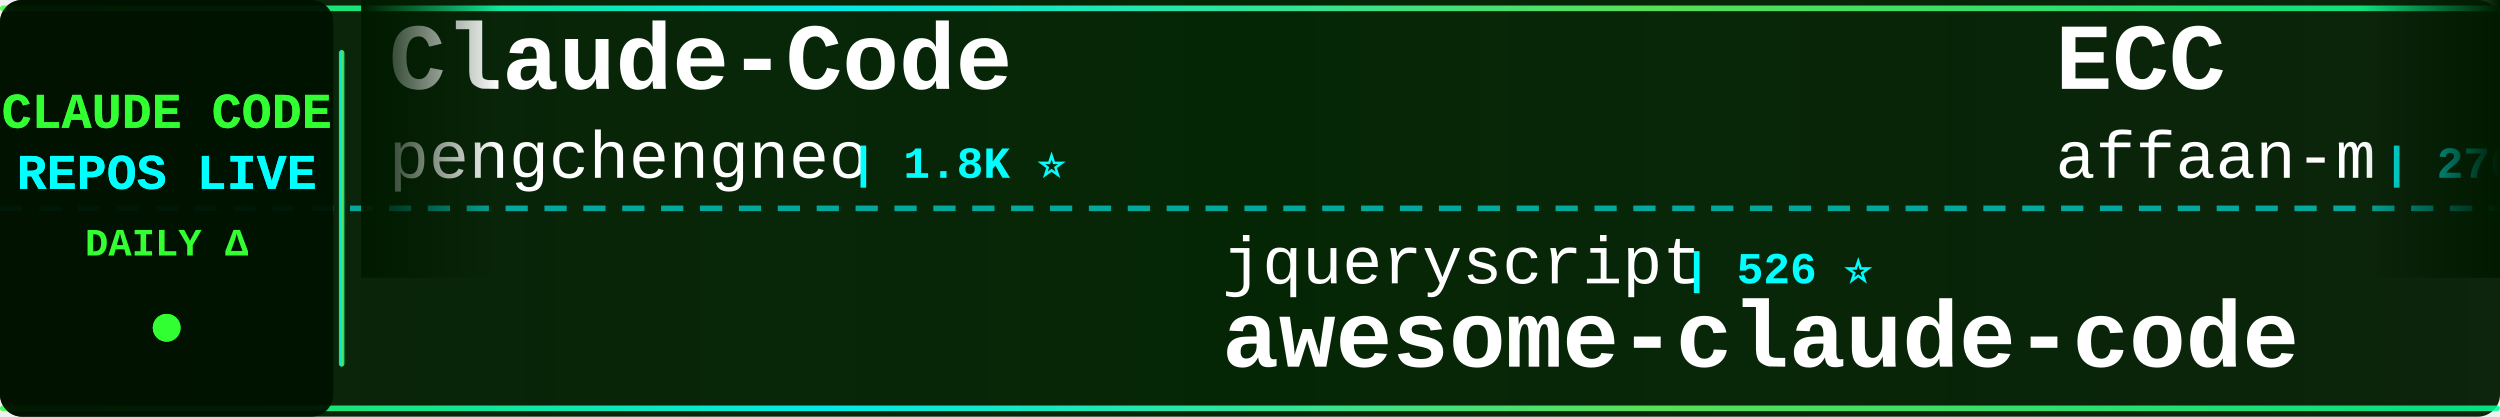
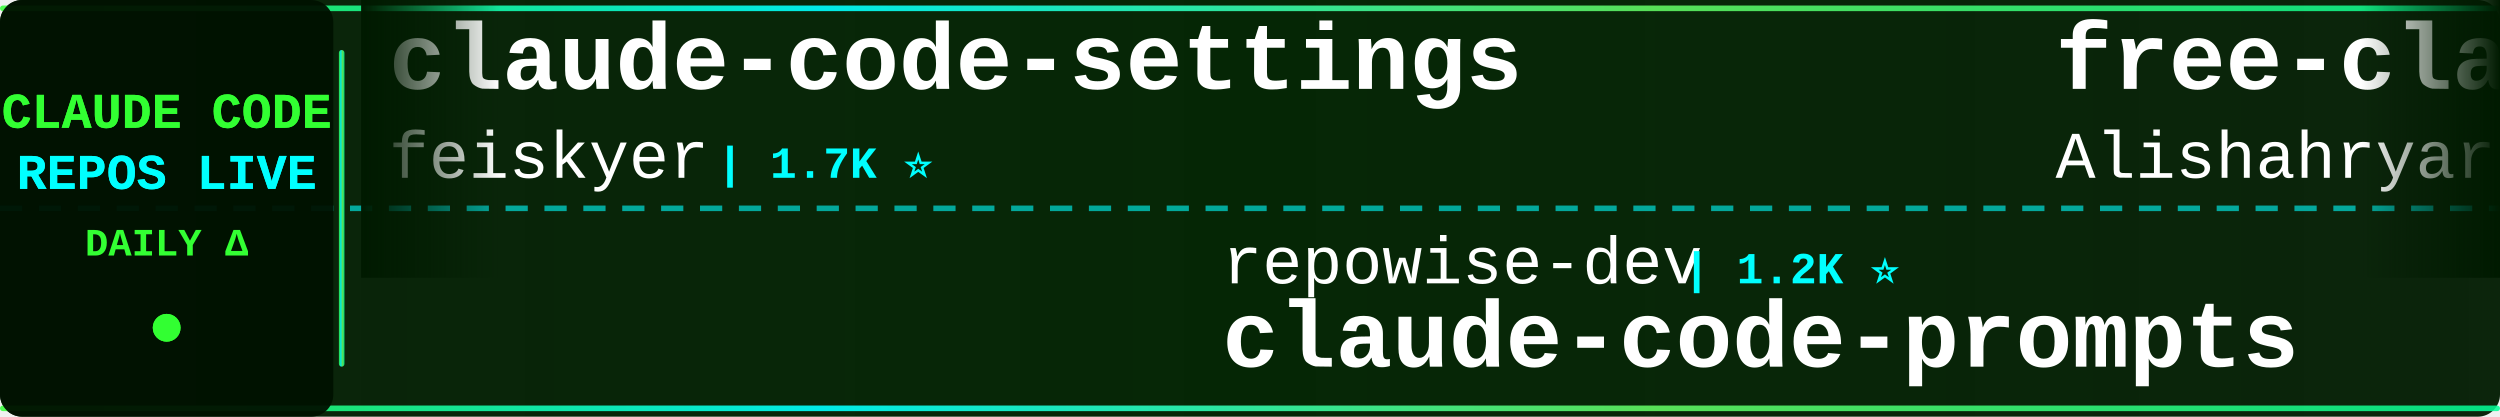
<svg xmlns="http://www.w3.org/2000/svg" width="900" height="150">
  <defs>
    <linearGradient id="tickerBg" x1="0%" y1="0%" x2="100%" y2="0%">
      <stop offset="0%" style="stop-color:#001a00;stop-opacity:0.95" />
      <stop offset="50%" style="stop-color:#002200;stop-opacity:0.98" />
      <stop offset="100%" style="stop-color:#001a00;stop-opacity:0.95" />
    </linearGradient>
    <linearGradient id="borderGrad" x1="0%" y1="0%" x2="100%" y2="0%">
      <stop offset="0%" style="stop-color:#33ff33;stop-opacity:0.85">
        <animate attributeName="stop-opacity" values="0.85;1;0.85" dur="2s" repeatCount="indefinite" />
      </stop>
      <stop offset="33%" style="stop-color:#00ffff;stop-opacity:0.9">
        <animate attributeName="stop-opacity" values="0.9;1;0.9" dur="2.2s" repeatCount="indefinite" />
      </stop>
      <stop offset="66%" style="stop-color:#66ff66;stop-opacity:0.85">
        <animate attributeName="stop-opacity" values="0.85;1;0.85" dur="1.8s" repeatCount="indefinite" />
      </stop>
      <stop offset="100%" style="stop-color:#00ff99;stop-opacity:0.85">
        <animate attributeName="stop-opacity" values="0.85;1;0.85" dur="2s" repeatCount="indefinite" />
      </stop>
    </linearGradient>
    <filter id="textGlow">
      <feGaussianBlur stdDeviation="0.1" result="coloredBlur" />
      <feMerge>
        <feMergeNode in="coloredBlur" />
        <feMergeNode in="SourceGraphic" />
      </feMerge>
    </filter>
    <filter id="metricGlow">
      <feGaussianBlur stdDeviation="0.2" result="coloredBlur" />
      <feMerge>
        <feMergeNode in="coloredBlur" />
        <feMergeNode in="SourceGraphic" />
      </feMerge>
    </filter>
    <linearGradient id="leftFade" x1="0%" y1="0%" x2="100%" y2="0%">
      <stop offset="0%" style="stop-color:#001a00;stop-opacity:1" />
      <stop offset="100%" style="stop-color:#001a00;stop-opacity:0" />
    </linearGradient>
    <linearGradient id="rightFade" x1="0%" y1="0%" x2="100%" y2="0%">
      <stop offset="0%" style="stop-color:#001a00;stop-opacity:0" />
      <stop offset="100%" style="stop-color:#001a00;stop-opacity:1" />
    </linearGradient>
  </defs>
  <rect width="900" height="150" fill="url(#tickerBg)" rx="8" />
  <rect x="0" y="2" width="900" height="2" fill="url(#borderGrad)" rx="1" />
  <rect x="0" y="146" width="900" height="2" fill="url(#borderGrad)" rx="1" />
  <line x1="0" y1="75" x2="900" y2="75" stroke="#00ffff" stroke-width="2" stroke-dasharray="8 6" opacity="0.6" />
  <rect x="0" y="0" width="120" height="150" fill="#001100" opacity="0.95" rx="8" />
  <text x="60" y="46" font-family="'Courier New', monospace" font-size="18" font-weight="bold" fill="#33ff33" text-anchor="middle" filter="url(#textGlow)">
    CLAUDE CODE
  </text>
  <text x="60" y="68" font-family="'Courier New', monospace" font-size="18" font-weight="bold" fill="#00ffff" text-anchor="middle" filter="url(#textGlow)">
    REPOS LIVE
  </text>
  <text x="60" y="92" font-family="'Courier New', monospace" font-size="14" font-weight="bold" fill="#33ff33" text-anchor="middle">
    DAILY Δ
  </text>
  <circle cx="60" cy="118" r="5" fill="#33ff33" filter="url(#metricGlow)">
    <animate attributeName="r" values="4;6;4" dur="1.5s" repeatCount="indefinite" />
    <animate attributeName="opacity" values="0.6;1;0.6" dur="1.5s" repeatCount="indefinite" />
  </circle>
  <rect x="122" y="18" width="2" height="114" fill="url(#borderGrad)" rx="1" />
  <clipPath id="tickerClip">
    <rect x="130" y="0" width="770" height="150" />
  </clipPath>
  <g clip-path="url(#tickerClip)">
    <g id="tickerItems">
      <animateTransform attributeName="transform" attributeType="XML" type="translate" from="0 0" to="-3000 0" dur="54s" repeatCount="indefinite" />
      <g transform="translate(0, 0)">
-         <text x="140" y="32" font-family="'Courier New', monospace" font-size="34" font-weight="bold" fill="#ffffff">Claude-Code</text>
-         <text x="140" y="64" font-family="'Courier New', monospace" font-size="24" font-weight="normal" fill="#ffffff" opacity="1.0">pengchengneo</text>
-         <text x="306" y="64" font-family="'Courier New', monospace" font-size="16" font-weight="bold" fill="#00ffff"> | 1.8K ⭐</text>
+         <text x="140" y="32" font-family="'Courier New', monospace" font-size="34" font-weight="bold" fill="#ffffff">claude-code-settings</text>
+         <text x="140" y="64" font-family="'Courier New', monospace" font-size="24" font-weight="normal" fill="#ffffff" opacity="1.0">feiskyer</text>
+         <text x="258" y="64" font-family="'Courier New', monospace" font-size="16" font-weight="bold" fill="#00ffff"> | 1.7K ⭐</text>
      </g>
      <g transform="translate(300, 0)">
-         <text x="140" y="102" font-family="'Courier New', monospace" font-size="24" font-weight="normal" fill="#ffffff" opacity="1.0">jqueryscript</text>
-         <text x="306" y="102" font-family="'Courier New', monospace" font-size="16" font-weight="bold" fill="#00ffff"> | 526 ⭐</text>
-         <text x="140" y="132" font-family="'Courier New', monospace" font-size="34" font-weight="bold" fill="#ffffff">awesome-claude-code</text>
+         <text x="140" y="102" font-family="'Courier New', monospace" font-size="24" font-weight="normal" fill="#ffffff" opacity="1.0">repowise-dev</text>
+         <text x="306" y="102" font-family="'Courier New', monospace" font-size="16" font-weight="bold" fill="#00ffff"> | 1.2K ⭐</text>
+         <text x="140" y="132" font-family="'Courier New', monospace" font-size="34" font-weight="bold" fill="#ffffff">claude-code-prompts</text>
      </g>
      <g transform="translate(600, 0)">
-         <text x="140" y="32" font-family="'Courier New', monospace" font-size="34" font-weight="bold" fill="#ffffff">ECC</text>
-         <text x="140" y="64" font-family="'Courier New', monospace" font-size="24" font-weight="normal" fill="#ffffff" opacity="1.0">affaan-m</text>
-         <text x="258" y="64" font-family="'Courier New', monospace" font-size="16" font-weight="bold" fill="#00ffff"> | 276.6K ⭐ +171</text>
+         <text x="140" y="32" font-family="'Courier New', monospace" font-size="34" font-weight="bold" fill="#ffffff">free-claude-code</text>
+         <text x="140" y="64" font-family="'Courier New', monospace" font-size="24" font-weight="normal" fill="#ffffff" opacity="1.0">Alishahryar1</text>
+         <text x="306" y="64" font-family="'Courier New', monospace" font-size="16" font-weight="bold" fill="#00ffff"> | 57.7K ⭐ +168</text>
      </g>
      <g transform="translate(900, 0)">
-         <text x="140" y="102" font-family="'Courier New', monospace" font-size="24" font-weight="normal" fill="#ffffff" opacity="1.0">multica-ai</text>
-         <text x="282" y="102" font-family="'Courier New', monospace" font-size="16" font-weight="bold" fill="#00ffff"> | 218.4K ⭐ +232</text>
-         <text x="140" y="132" font-family="'Courier New', monospace" font-size="34" font-weight="bold" fill="#ffffff">andrej-karpathy-skills</text>
+         <text x="140" y="102" font-family="'Courier New', monospace" font-size="24" font-weight="normal" fill="#ffffff" opacity="1.0">ChrisWiles</text>
+         <text x="282" y="102" font-family="'Courier New', monospace" font-size="16" font-weight="bold" fill="#00ffff"> | 6.1K ⭐ +1</text>
+         <text x="140" y="132" font-family="'Courier New', monospace" font-size="34" font-weight="bold" fill="#ffffff">claude-code-showcase</text>
      </g>
      <g transform="translate(1200, 0)">
-         <text x="140" y="32" font-family="'Courier New', monospace" font-size="34" font-weight="bold" fill="#ffffff">everything-claude-code</text>
-         <text x="140" y="64" font-family="'Courier New', monospace" font-size="24" font-weight="normal" fill="#ffffff" opacity="1.0">WorldFlowAI</text>
-         <text x="294" y="64" font-family="'Courier New', monospace" font-size="16" font-weight="bold" fill="#00ffff"> | 4.4K ⭐ +14</text>
+         <text x="140" y="32" font-family="'Courier New', monospace" font-size="34" font-weight="bold" fill="#ffffff">claude-code-workflows</text>
+         <text x="140" y="64" font-family="'Courier New', monospace" font-size="24" font-weight="normal" fill="#ffffff" opacity="1.0">OneRedOak</text>
+         <text x="270" y="64" font-family="'Courier New', monospace" font-size="16" font-weight="bold" fill="#00ffff"> | 3.9K ⭐</text>
      </g>
      <g transform="translate(1500, 0)">
-         <text x="140" y="102" font-family="'Courier New', monospace" font-size="24" font-weight="normal" fill="#ffffff" opacity="1.0">oboard</text>
-         <text x="234" y="102" font-family="'Courier New', monospace" font-size="16" font-weight="bold" fill="#00ffff"> | 3.3K ⭐</text>
-         <text x="140" y="132" font-family="'Courier New', monospace" font-size="34" font-weight="bold" fill="#ffffff">claude-code-rev</text>
+         <text x="140" y="102" font-family="'Courier New', monospace" font-size="24" font-weight="normal" fill="#ffffff" opacity="1.0">lorryjovens-hub</text>
+         <text x="342" y="102" font-family="'Courier New', monospace" font-size="16" font-weight="bold" fill="#00ffff"> | 1.7K ⭐</text>
+         <text x="140" y="132" font-family="'Courier New', monospace" font-size="34" font-weight="bold" fill="#ffffff">claude-code-rust</text>
      </g>
      <g transform="translate(1800, 0)">
        <text x="140" y="32" font-family="'Courier New', monospace" font-size="34" font-weight="bold" fill="#ffffff">claude-code</text>
-         <text x="140" y="64" font-family="'Courier New', monospace" font-size="24" font-weight="normal" fill="#ffffff" opacity="1.0">beilingcc</text>
-         <text x="270" y="64" font-family="'Courier New', monospace" font-size="16" font-weight="bold" fill="#00ffff"> | 97 ⭐</text>
+         <text x="140" y="64" font-family="'Courier New', monospace" font-size="24" font-weight="normal" fill="#ffffff" opacity="1.0">xorespesp</text>
+         <text x="270" y="64" font-family="'Courier New', monospace" font-size="16" font-weight="bold" fill="#00ffff"> | 232 ⭐</text>
      </g>
      <g transform="translate(2100, 0)">
-         <text x="140" y="102" font-family="'Courier New', monospace" font-size="24" font-weight="normal" fill="#ffffff" opacity="1.0">disler</text>
-         <text x="234" y="102" font-family="'Courier New', monospace" font-size="16" font-weight="bold" fill="#00ffff"> | 1.7K ⭐</text>
-         <text x="140" y="132" font-family="'Courier New', monospace" font-size="34" font-weight="bold" fill="#ffffff">pi-vs-claude-code</text>
+         <text x="140" y="102" font-family="'Courier New', monospace" font-size="24" font-weight="normal" fill="#ffffff" opacity="1.0">zstmfhy</text>
+         <text x="246" y="102" font-family="'Courier New', monospace" font-size="16" font-weight="bold" fill="#00ffff"> | 188 ⭐</text>
+         <text x="140" y="132" font-family="'Courier New', monospace" font-size="34" font-weight="bold" fill="#ffffff">Claude-code</text>
      </g>
      <g transform="translate(2400, 0)">
-         <text x="140" y="32" font-family="'Courier New', monospace" font-size="34" font-weight="bold" fill="#ffffff">Claude-code</text>
-         <text x="140" y="64" font-family="'Courier New', monospace" font-size="24" font-weight="normal" fill="#ffffff" opacity="1.0">fazxes</text>
-         <text x="234" y="64" font-family="'Courier New', monospace" font-size="16" font-weight="bold" fill="#00ffff"> | 245 ⭐</text>
+         <text x="140" y="32" font-family="'Courier New', monospace" font-size="34" font-weight="bold" fill="#ffffff">claude-code-rev</text>
+         <text x="140" y="64" font-family="'Courier New', monospace" font-size="24" font-weight="normal" fill="#ffffff" opacity="1.0">oboard</text>
+         <text x="234" y="64" font-family="'Courier New', monospace" font-size="16" font-weight="bold" fill="#00ffff"> | 3.3K ⭐</text>
      </g>
      <g transform="translate(2700, 0)">
-         <text x="140" y="102" font-family="'Courier New', monospace" font-size="24" font-weight="normal" fill="#ffffff" opacity="1.0">ochamber</text>
-         <text x="258" y="102" font-family="'Courier New', monospace" font-size="16" font-weight="bold" fill="#00ffff"> | 5 ⭐</text>
-         <text x="140" y="132" font-family="'Courier New', monospace" font-size="34" font-weight="bold" fill="#ffffff">claude-code</text>
+         <text x="140" y="102" font-family="'Courier New', monospace" font-size="24" font-weight="normal" fill="#ffffff" opacity="1.0">shanraisshan</text>
+         <text x="306" y="102" font-family="'Courier New', monospace" font-size="16" font-weight="bold" fill="#00ffff"> | 67.4K ⭐ +12</text>
+         <text x="140" y="132" font-family="'Courier New', monospace" font-size="34" font-weight="bold" fill="#ffffff">claude-code-best-practic...</text>
      </g>
      <g transform="translate(3000, 0)">
-         <text x="140" y="32" font-family="'Courier New', monospace" font-size="34" font-weight="bold" fill="#ffffff">Claude-Code</text>
-         <text x="140" y="64" font-family="'Courier New', monospace" font-size="24" font-weight="normal" fill="#ffffff" opacity="1.0">pengchengneo</text>
-         <text x="306" y="64" font-family="'Courier New', monospace" font-size="16" font-weight="bold" fill="#00ffff"> | 1.8K ⭐</text>
+         <text x="140" y="32" font-family="'Courier New', monospace" font-size="34" font-weight="bold" fill="#ffffff">claude-code-settings</text>
+         <text x="140" y="64" font-family="'Courier New', monospace" font-size="24" font-weight="normal" fill="#ffffff" opacity="1.0">feiskyer</text>
+         <text x="258" y="64" font-family="'Courier New', monospace" font-size="16" font-weight="bold" fill="#00ffff"> | 1.7K ⭐</text>
      </g>
      <g transform="translate(3300, 0)">
-         <text x="140" y="102" font-family="'Courier New', monospace" font-size="24" font-weight="normal" fill="#ffffff" opacity="1.0">jqueryscript</text>
-         <text x="306" y="102" font-family="'Courier New', monospace" font-size="16" font-weight="bold" fill="#00ffff"> | 526 ⭐</text>
-         <text x="140" y="132" font-family="'Courier New', monospace" font-size="34" font-weight="bold" fill="#ffffff">awesome-claude-code</text>
+         <text x="140" y="102" font-family="'Courier New', monospace" font-size="24" font-weight="normal" fill="#ffffff" opacity="1.0">repowise-dev</text>
+         <text x="306" y="102" font-family="'Courier New', monospace" font-size="16" font-weight="bold" fill="#00ffff"> | 1.2K ⭐</text>
+         <text x="140" y="132" font-family="'Courier New', monospace" font-size="34" font-weight="bold" fill="#ffffff">claude-code-prompts</text>
      </g>
      <g transform="translate(3600, 0)">
-         <text x="140" y="32" font-family="'Courier New', monospace" font-size="34" font-weight="bold" fill="#ffffff">ECC</text>
-         <text x="140" y="64" font-family="'Courier New', monospace" font-size="24" font-weight="normal" fill="#ffffff" opacity="1.0">affaan-m</text>
-         <text x="258" y="64" font-family="'Courier New', monospace" font-size="16" font-weight="bold" fill="#00ffff"> | 276.6K ⭐ +171</text>
+         <text x="140" y="32" font-family="'Courier New', monospace" font-size="34" font-weight="bold" fill="#ffffff">free-claude-code</text>
+         <text x="140" y="64" font-family="'Courier New', monospace" font-size="24" font-weight="normal" fill="#ffffff" opacity="1.0">Alishahryar1</text>
+         <text x="306" y="64" font-family="'Courier New', monospace" font-size="16" font-weight="bold" fill="#00ffff"> | 57.7K ⭐ +168</text>
      </g>
      <g transform="translate(3900, 0)">
-         <text x="140" y="102" font-family="'Courier New', monospace" font-size="24" font-weight="normal" fill="#ffffff" opacity="1.0">multica-ai</text>
-         <text x="282" y="102" font-family="'Courier New', monospace" font-size="16" font-weight="bold" fill="#00ffff"> | 218.4K ⭐ +232</text>
-         <text x="140" y="132" font-family="'Courier New', monospace" font-size="34" font-weight="bold" fill="#ffffff">andrej-karpathy-skills</text>
+         <text x="140" y="102" font-family="'Courier New', monospace" font-size="24" font-weight="normal" fill="#ffffff" opacity="1.0">ChrisWiles</text>
+         <text x="282" y="102" font-family="'Courier New', monospace" font-size="16" font-weight="bold" fill="#00ffff"> | 6.1K ⭐ +1</text>
+         <text x="140" y="132" font-family="'Courier New', monospace" font-size="34" font-weight="bold" fill="#ffffff">claude-code-showcase</text>
      </g>
    </g>
  </g>
  <rect x="130" y="0" width="50" height="100" fill="url(#leftFade)" />
  <rect x="850" y="0" width="50" height="100" fill="url(#rightFade)" />
</svg>
